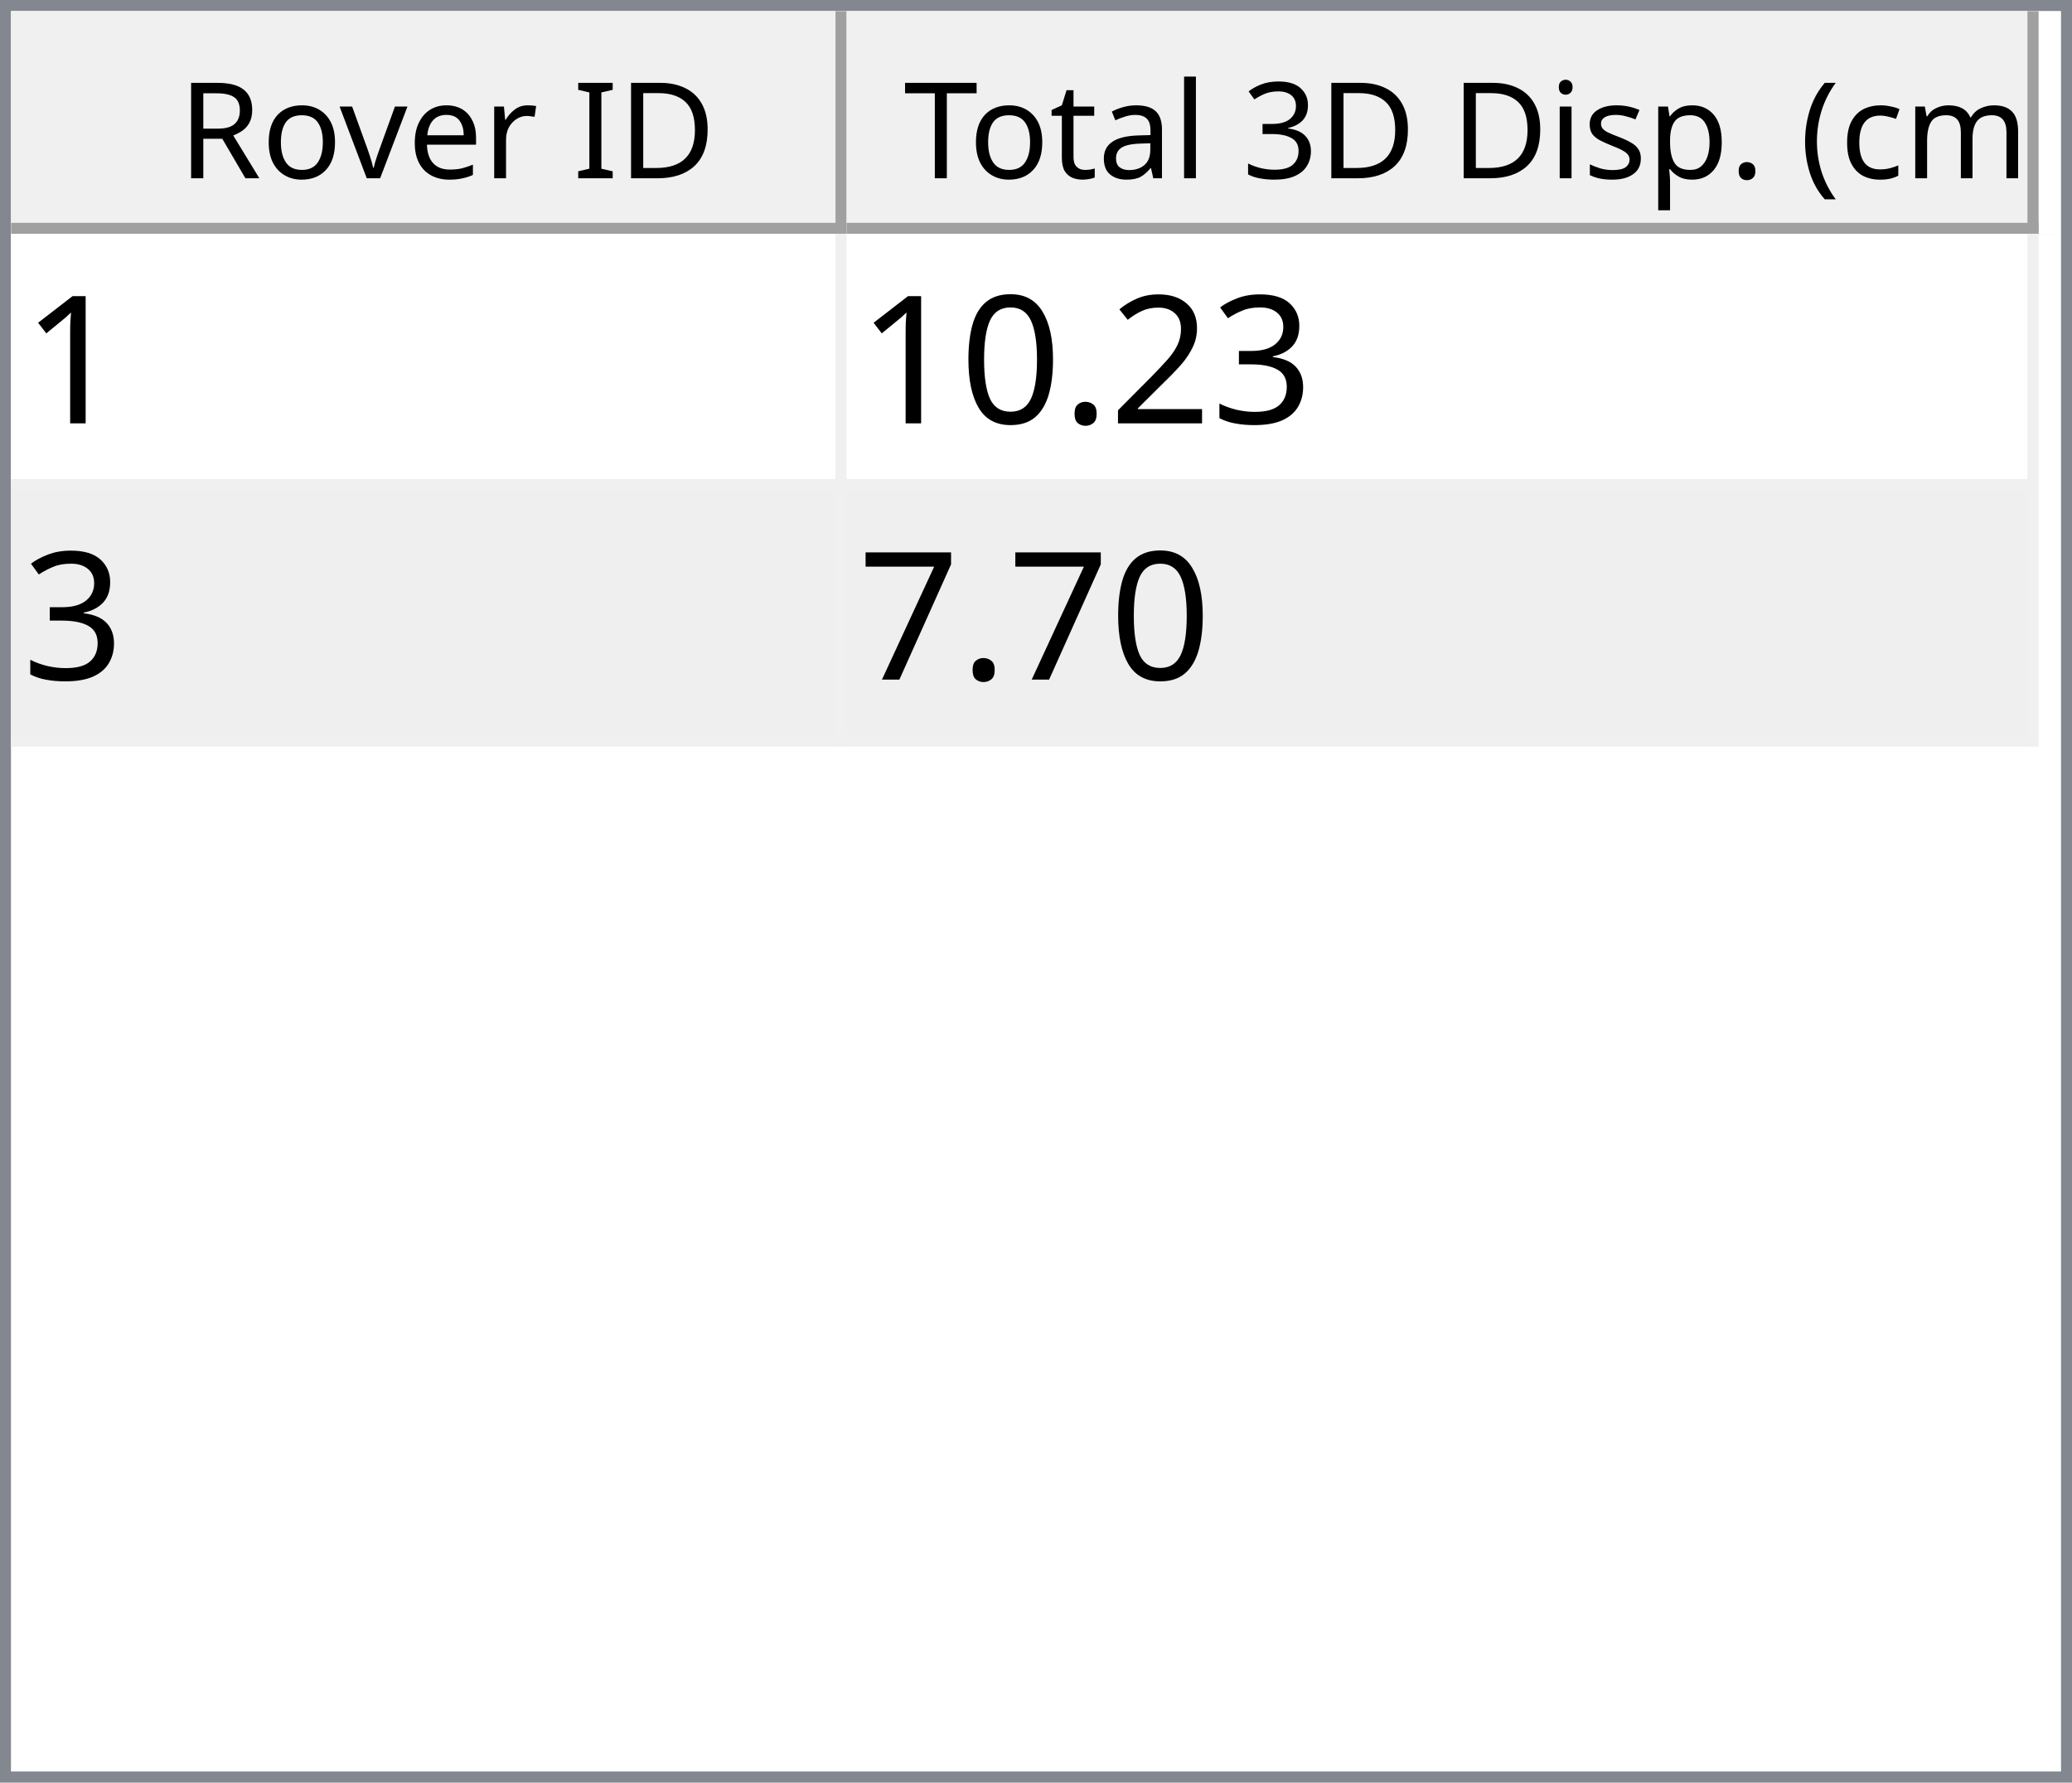
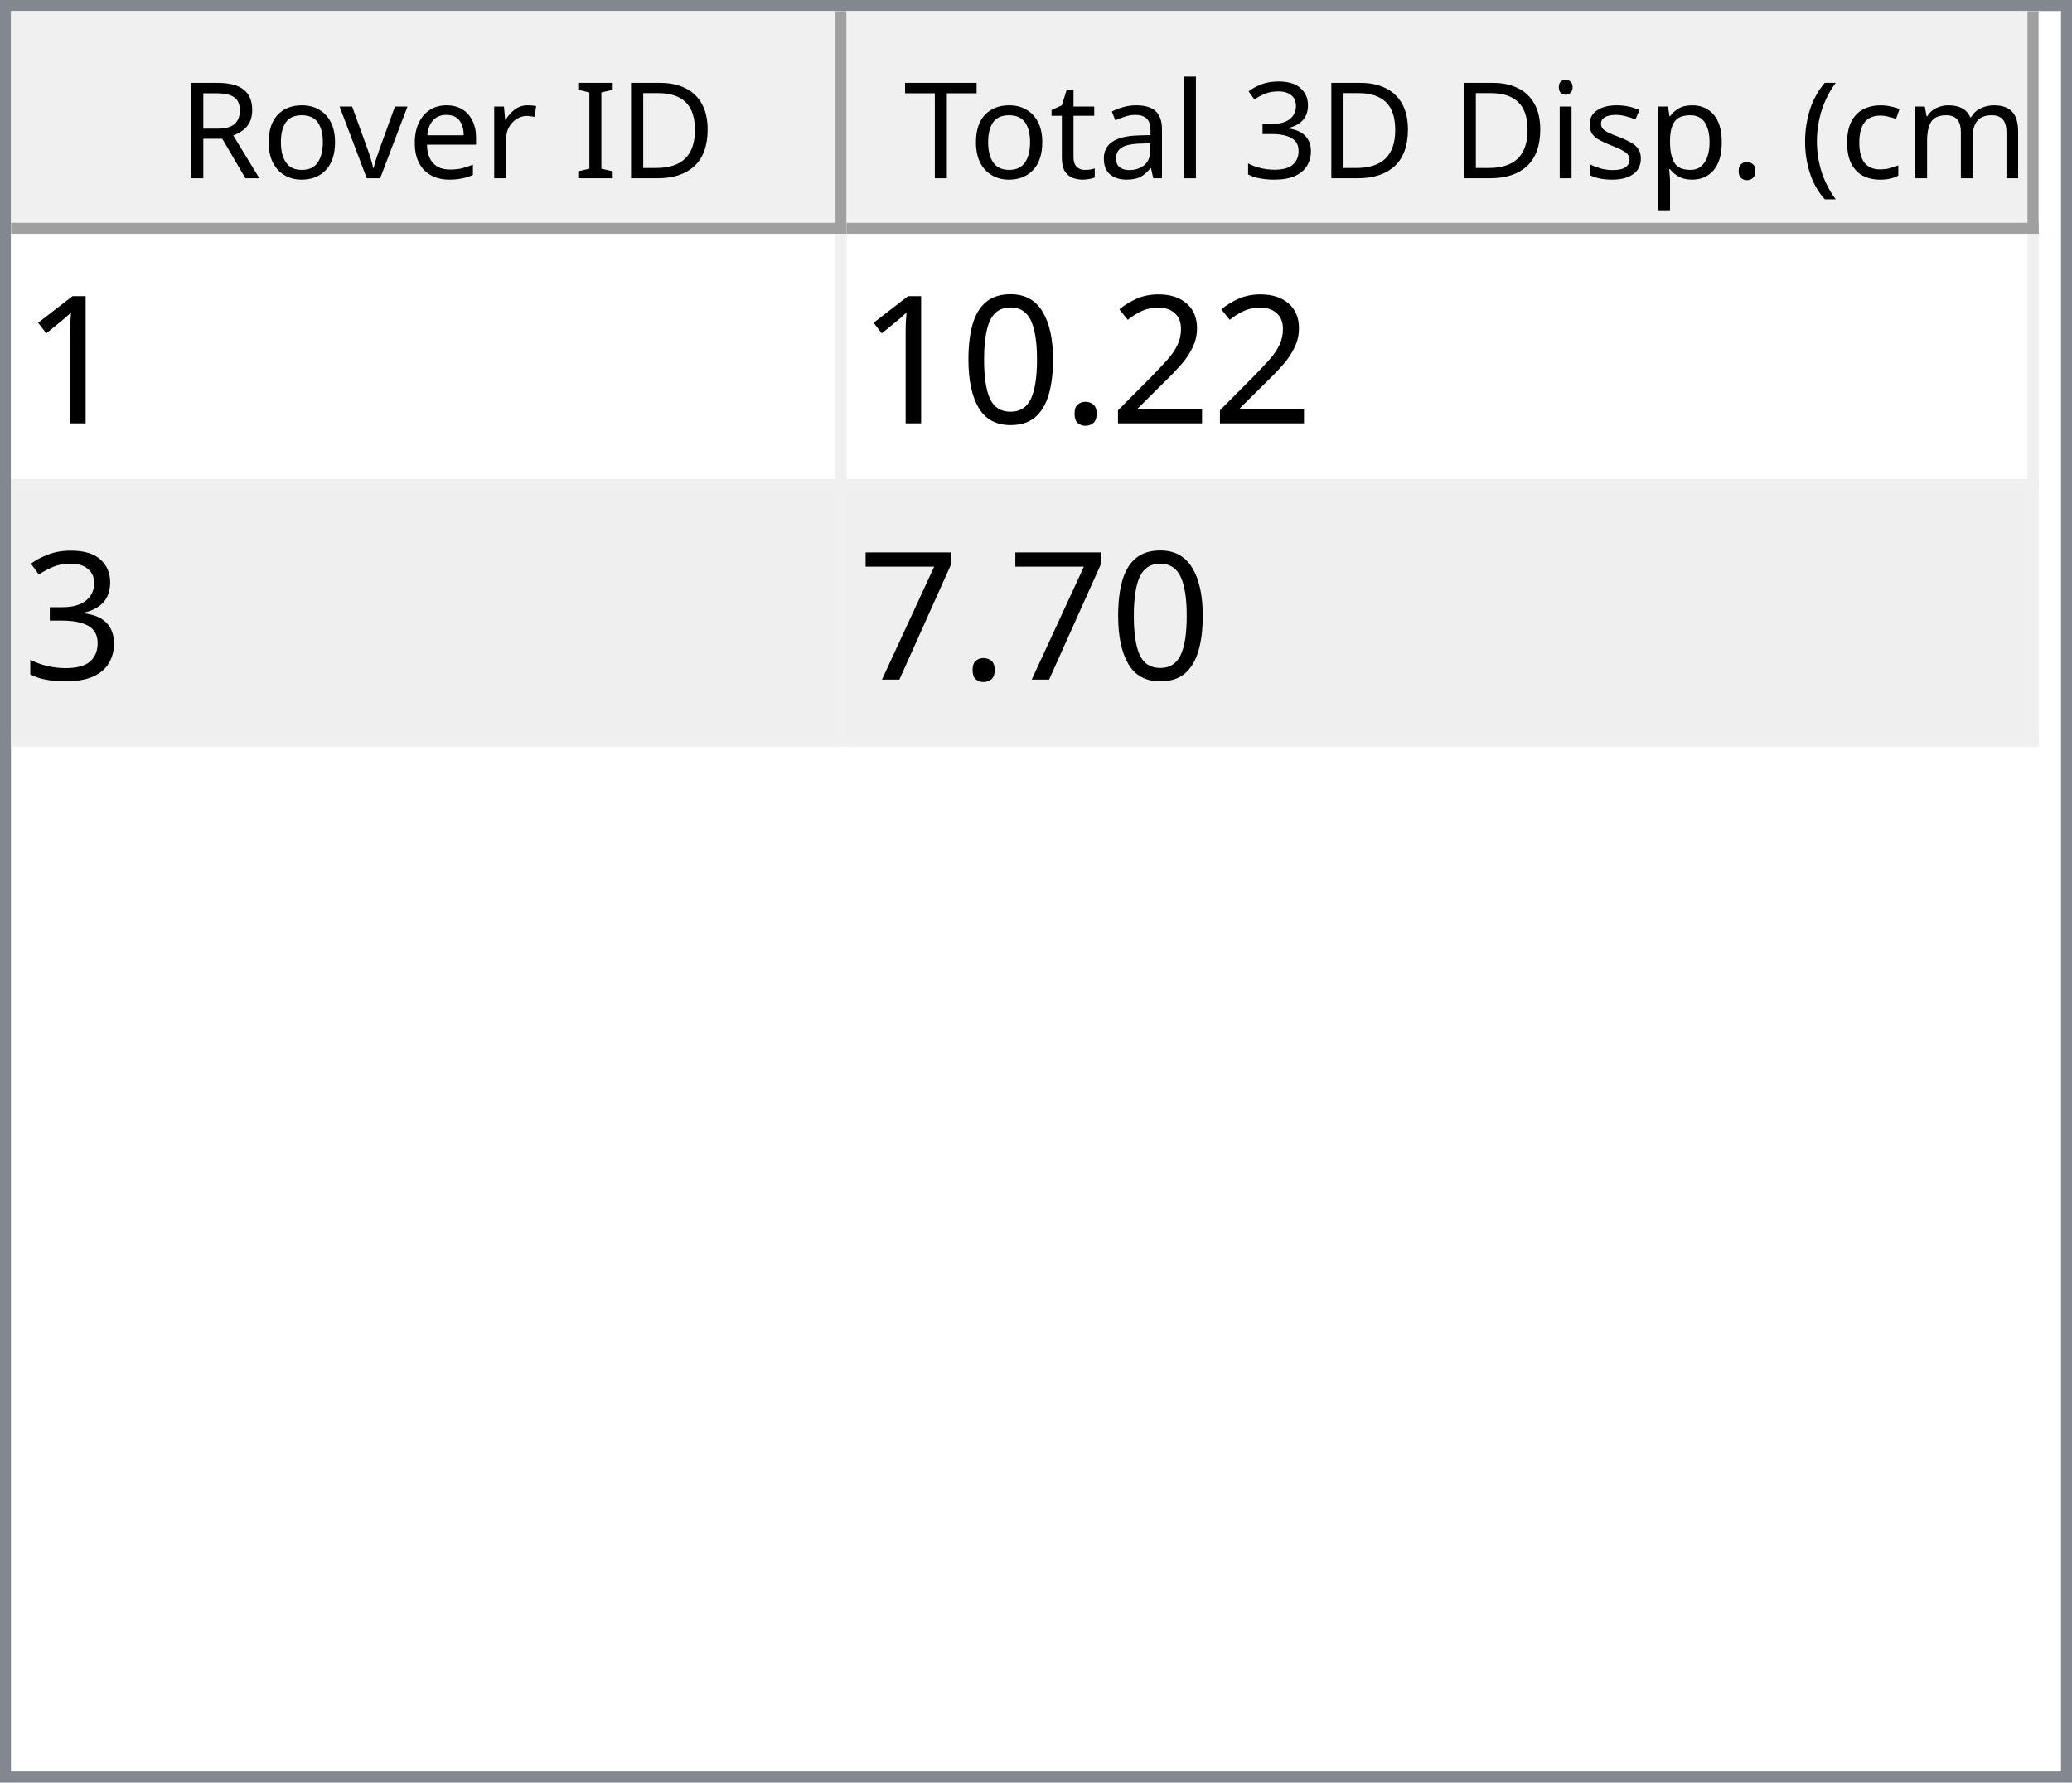
<svg xmlns="http://www.w3.org/2000/svg" style="fill-opacity:1; color-rendering:auto; color-interpolation:auto; text-rendering:auto; stroke:black; stroke-linecap:square; stroke-miterlimit:10; shape-rendering:auto; stroke-opacity:1; fill:black; stroke-dasharray:none; font-weight:normal; stroke-width:1; font-family:'Dialog'; font-style:normal; stroke-linejoin:miter; font-size:12px; stroke-dashoffset:0; image-rendering:auto;" width="186" height="160">
  <defs id="genericDefs" />
  <g>
    <defs id="defs1">
      <clipPath clipPathUnits="userSpaceOnUse" id="clipPath1">
        <path d="M0 0 L186 0 L186 160 L0 160 L0 0 Z" />
      </clipPath>
      <clipPath clipPathUnits="userSpaceOnUse" id="clipPath2">
        <path d="M0 0 L0 160 L186 160 L186 0 Z" />
      </clipPath>
      <clipPath clipPathUnits="userSpaceOnUse" id="clipPath3">
        <path d="M0 0 L0 20 L184 20 L184 0 Z" />
      </clipPath>
      <clipPath clipPathUnits="userSpaceOnUse" id="clipPath4">
        <path d="M0 0 L0 20 L75 20 L75 0 Z" />
      </clipPath>
      <clipPath clipPathUnits="userSpaceOnUse" id="clipPath5">
        <path d="M1 1 L1 19 L74 19 L74 1 Z" />
      </clipPath>
      <clipPath clipPathUnits="userSpaceOnUse" id="clipPath6">
        <path d="M0 0 L0 18 L73 18 L73 0 Z" />
      </clipPath>
      <clipPath clipPathUnits="userSpaceOnUse" id="clipPath7">
        <path d="M-0.5 -0.5 L-0.5 19.5 L74.5 19.5 L74.5 -0.5 Z" />
      </clipPath>
      <clipPath clipPathUnits="userSpaceOnUse" id="clipPath8">
        <path d="M0 0 L0 20 L107 20 L107 0 Z" />
      </clipPath>
      <clipPath clipPathUnits="userSpaceOnUse" id="clipPath9">
        <path d="M1 1 L1 19 L106 19 L106 1 Z" />
      </clipPath>
      <clipPath clipPathUnits="userSpaceOnUse" id="clipPath10">
        <path d="M0 0 L0 18 L105 18 L105 0 Z" />
      </clipPath>
      <clipPath clipPathUnits="userSpaceOnUse" id="clipPath11">
        <path d="M-0.5 -0.5 L-0.5 19.5 L106.5 19.5 L106.5 -0.5 Z" />
      </clipPath>
      <clipPath clipPathUnits="userSpaceOnUse" id="clipPath12">
        <path d="M0 0 L0 138 L184 138 L184 0 Z" />
      </clipPath>
      <clipPath clipPathUnits="userSpaceOnUse" id="clipPath13">
        <path d="M0 0 L0 46 L182 46 L182 0 Z" />
      </clipPath>
      <clipPath clipPathUnits="userSpaceOnUse" id="clipPath14">
        <path d="M-0.5 -0.5 L-0.5 45.5 L181.5 45.5 L181.5 -0.5 Z" />
      </clipPath>
      <clipPath clipPathUnits="userSpaceOnUse" id="clipPath15">
        <path d="M0 0 L0 22 L74 22 L74 0 Z" />
      </clipPath>
      <clipPath clipPathUnits="userSpaceOnUse" id="clipPath16">
        <path d="M0 0 L0 22 L106 22 L106 0 Z" />
      </clipPath>
      <font horiz-adv-x="64.551" id="font1">
        <font-face ascent="107.91" descent="25.098" units-per-em="100" style="font-style:normal; font-family:Segoe UI; font-weight:normal;" />
        <missing-glyph horiz-adv-x="64.551" d="M8.109 0 L8.109 68.266 L56.453 68.266 L56.453 0 L8.109 0 ZM15.328 7.234 L49.219 7.234 L49.219 61.031 L15.328 61.031 L15.328 7.234 Z" />
        <glyph unicode="D" horiz-adv-x="70.117" d="M9.188 0 L9.188 70.016 L28.516 70.016 Q65.531 70.016 65.531 35.891 Q65.531 19.672 55.25 9.836 Q44.969 0 27.734 0 L9.188 0 ZM17.391 62.594 L17.391 7.422 L27.828 7.422 Q41.609 7.422 49.273 14.797 Q56.938 22.172 56.938 35.688 Q56.938 62.594 28.328 62.594 L17.391 62.594 Z" />
        <glyph unicode="I" horiz-adv-x="26.611" d="M17.391 0 L9.188 0 L9.188 70.016 L17.391 70.016 L17.391 0 Z" />
        <glyph unicode=" " horiz-adv-x="27.393" d="" />
        <glyph unicode="r" horiz-adv-x="34.766" d="M34.188 41.891 Q32.078 43.5 28.125 43.5 Q23 43.5 19.555 38.672 Q16.109 33.844 16.109 25.484 L16.109 0 L8.109 0 L8.109 50 L16.109 50 L16.109 39.703 L16.312 39.703 Q18.016 44.969 21.531 47.922 Q25.047 50.875 29.391 50.875 Q32.516 50.875 34.188 50.203 L34.188 41.891 Z" />
        <glyph unicode="e" horiz-adv-x="52.295" d="M48.297 23 L12.984 23 Q13.188 14.656 17.484 10.109 Q21.781 5.562 29.297 5.562 Q37.75 5.562 44.828 11.141 L44.828 3.609 Q38.234 -1.172 27.391 -1.172 Q16.797 -1.172 10.742 5.641 Q4.688 12.453 4.688 24.812 Q4.688 36.469 11.305 43.82 Q17.922 51.172 27.734 51.172 Q37.547 51.172 42.922 44.828 Q48.297 38.484 48.297 27.203 L48.297 23 ZM40.094 29.781 Q40.047 36.719 36.75 40.578 Q33.453 44.438 27.594 44.438 Q21.922 44.438 17.969 40.383 Q14.016 36.328 13.094 29.781 L40.094 29.781 Z" />
        <glyph unicode="v" horiz-adv-x="47.9" d="M47.406 50 L27.484 0 L19.625 0 L0.688 50 L9.469 50 L22.172 13.672 Q23.578 9.672 23.922 6.688 L24.125 6.688 Q24.609 10.453 25.688 13.484 L38.969 50 L47.406 50 Z" />
        <glyph unicode="o" horiz-adv-x="58.594" d="M29 -1.172 Q17.922 -1.172 11.305 5.836 Q4.688 12.844 4.688 24.422 Q4.688 37.016 11.57 44.094 Q18.453 51.172 30.172 51.172 Q41.359 51.172 47.633 44.289 Q53.906 37.406 53.906 25.203 Q53.906 13.234 47.141 6.031 Q40.375 -1.172 29 -1.172 ZM29.594 44.438 Q21.875 44.438 17.383 39.188 Q12.891 33.938 12.891 24.703 Q12.891 15.828 17.43 10.695 Q21.969 5.562 29.594 5.562 Q37.359 5.562 41.531 10.594 Q45.703 15.625 45.703 24.906 Q45.703 34.281 41.531 39.359 Q37.359 44.438 29.594 44.438 Z" />
        <glyph unicode="R" horiz-adv-x="59.814" d="M59.375 0 L49.609 0 L37.891 19.625 Q36.281 22.359 34.766 24.289 Q33.25 26.219 31.664 27.438 Q30.078 28.656 28.25 29.219 Q26.422 29.781 24.125 29.781 L17.391 29.781 L17.391 0 L9.188 0 L9.188 70.016 L30.078 70.016 Q34.672 70.016 38.555 68.867 Q42.438 67.719 45.289 65.375 Q48.141 63.031 49.758 59.547 Q51.375 56.062 51.375 51.375 Q51.375 47.703 50.273 44.656 Q49.172 41.609 47.148 39.211 Q45.125 36.812 42.266 35.133 Q39.406 33.453 35.844 32.516 L35.844 32.328 Q37.594 31.547 38.891 30.547 Q40.188 29.547 41.359 28.18 Q42.531 26.812 43.68 25.078 Q44.828 23.344 46.234 21.047 L59.375 0 ZM17.391 62.594 L17.391 37.203 L28.516 37.203 Q31.594 37.203 34.203 38.133 Q36.812 39.062 38.719 40.797 Q40.625 42.531 41.703 45.047 Q42.781 47.562 42.781 50.688 Q42.781 56.297 39.141 59.445 Q35.5 62.594 28.609 62.594 L17.391 62.594 Z" />
        <glyph unicode=")" horiz-adv-x="30.176" d="M8.297 -15.922 L1.172 -15.922 Q16.406 2.344 16.406 26.812 Q16.406 51.469 1.078 70.016 L8.297 70.016 Q23.531 52.156 23.531 26.703 Q23.531 1.375 8.297 -15.922 Z" />
        <glyph unicode="m" horiz-adv-x="86.133" d="M79.109 0 L71.094 0 L71.094 28.719 Q71.094 37.016 68.531 40.727 Q65.969 44.438 59.906 44.438 Q54.781 44.438 51.195 39.75 Q47.609 35.062 47.609 28.516 L47.609 0 L39.594 0 L39.594 29.688 Q39.594 44.438 28.219 44.438 Q22.953 44.438 19.531 40.016 Q16.109 35.594 16.109 28.516 L16.109 0 L8.109 0 L8.109 50 L16.109 50 L16.109 42.094 L16.312 42.094 Q21.625 51.172 31.844 51.172 Q36.969 51.172 40.773 48.312 Q44.578 45.453 46 40.828 Q51.562 51.172 62.594 51.172 Q79.109 51.172 79.109 30.812 L79.109 0 Z" />
        <glyph unicode="c" horiz-adv-x="46.191" d="M42.188 2.297 Q36.422 -1.172 28.516 -1.172 Q17.828 -1.172 11.258 5.789 Q4.688 12.75 4.688 23.828 Q4.688 36.188 11.766 43.68 Q18.844 51.172 30.672 51.172 Q37.25 51.172 42.281 48.734 L42.281 40.531 Q36.719 44.438 30.375 44.438 Q22.703 44.438 17.797 38.945 Q12.891 33.453 12.891 24.516 Q12.891 15.719 17.508 10.641 Q22.125 5.562 29.891 5.562 Q36.422 5.562 42.188 9.906 L42.188 2.297 Z" />
        <glyph unicode="(" horiz-adv-x="30.176" d="M29.109 -15.922 L21.969 -15.922 Q6.844 1.375 6.844 26.703 Q6.844 52.156 21.969 70.016 L29.203 70.016 Q13.875 51.469 13.875 26.812 Q13.875 2.344 29.109 -15.922 Z" />
        <glyph unicode="." horiz-adv-x="21.68" d="M10.891 -1.078 Q8.641 -1.078 7.055 0.539 Q5.469 2.156 5.469 4.391 Q5.469 6.641 7.055 8.273 Q8.641 9.906 10.891 9.906 Q13.188 9.906 14.797 8.273 Q16.406 6.641 16.406 4.391 Q16.406 2.156 14.797 0.539 Q13.188 -1.078 10.891 -1.078 Z" />
        <glyph unicode="p" horiz-adv-x="58.789" d="M16.312 7.234 L16.109 7.234 L16.109 -23 L8.109 -23 L8.109 50 L16.109 50 L16.109 41.219 L16.312 41.219 Q22.219 51.172 33.594 51.172 Q43.266 51.172 48.688 44.461 Q54.109 37.75 54.109 26.469 Q54.109 13.922 48 6.375 Q41.891 -1.172 31.297 -1.172 Q21.578 -1.172 16.312 7.234 ZM16.109 27.391 L16.109 20.406 Q16.109 14.203 20.141 9.883 Q24.172 5.562 30.375 5.562 Q37.641 5.562 41.773 11.133 Q45.906 16.703 45.906 26.609 Q45.906 34.969 42.047 39.703 Q38.188 44.438 31.594 44.438 Q24.609 44.438 20.359 39.578 Q16.109 34.719 16.109 27.391 Z" />
        <glyph unicode="s" horiz-adv-x="42.432" d="M5.078 1.812 L5.078 10.406 Q11.625 5.562 19.484 5.562 Q30.031 5.562 30.031 12.594 Q30.031 14.594 29.125 15.992 Q28.219 17.391 26.68 18.461 Q25.141 19.531 23.07 20.383 Q21 21.234 18.609 22.172 Q15.281 23.484 12.766 24.828 Q10.25 26.172 8.57 27.859 Q6.891 29.547 6.031 31.695 Q5.172 33.844 5.172 36.719 Q5.172 40.234 6.789 42.945 Q8.406 45.656 11.086 47.484 Q13.766 49.312 17.211 50.242 Q20.656 51.172 24.312 51.172 Q30.812 51.172 35.938 48.922 L35.938 40.828 Q30.422 44.438 23.25 44.438 Q21 44.438 19.195 43.922 Q17.391 43.406 16.094 42.477 Q14.797 41.547 14.086 40.258 Q13.375 38.969 13.375 37.406 Q13.375 35.453 14.086 34.133 Q14.797 32.812 16.164 31.789 Q17.531 30.766 19.484 29.938 Q21.438 29.109 23.922 28.125 Q27.25 26.859 29.883 25.516 Q32.516 24.172 34.375 22.484 Q36.234 20.797 37.234 18.602 Q38.234 16.406 38.234 13.375 Q38.234 9.672 36.602 6.938 Q34.969 4.203 32.234 2.398 Q29.5 0.594 25.93 -0.289 Q22.359 -1.172 18.453 -1.172 Q10.75 -1.172 5.078 1.812 Z" />
        <glyph unicode="i" horiz-adv-x="24.219" d="M12.203 62.703 Q10.062 62.703 8.547 64.164 Q7.031 65.625 7.031 67.875 Q7.031 70.125 8.547 71.609 Q10.062 73.094 12.203 73.094 Q14.406 73.094 15.945 71.609 Q17.484 70.125 17.484 67.875 Q17.484 65.719 15.945 64.211 Q14.406 62.703 12.203 62.703 ZM16.109 0 L8.109 0 L8.109 50 L16.109 50 L16.109 0 Z" />
        <glyph unicode="3" horiz-adv-x="53.906" d="M46.531 19.828 Q46.531 15.094 44.75 11.211 Q42.969 7.328 39.719 4.57 Q36.469 1.812 31.93 0.297 Q27.391 -1.219 21.922 -1.219 Q11.922 -1.219 6 2.594 L6 11.188 Q13.094 5.609 22.219 5.609 Q25.875 5.609 28.828 6.539 Q31.781 7.469 33.906 9.227 Q36.031 10.984 37.18 13.477 Q38.328 15.969 38.328 19.094 Q38.328 32.812 18.797 32.812 L12.984 32.812 L12.984 39.594 L18.5 39.594 Q35.797 39.594 35.797 52.484 Q35.797 64.406 22.609 64.406 Q15.188 64.406 8.688 59.422 L8.688 67.188 Q15.375 71.188 24.609 71.188 Q29 71.188 32.57 69.969 Q36.141 68.75 38.68 66.555 Q41.219 64.359 42.609 61.281 Q44 58.203 44 54.5 Q44 40.672 30.031 36.719 L30.031 36.531 Q33.594 36.141 36.625 34.797 Q39.656 33.453 41.852 31.305 Q44.047 29.156 45.289 26.25 Q46.531 23.344 46.531 19.828 Z" />
        <glyph unicode="l" horiz-adv-x="24.219" d="M16.109 0 L8.109 0 L8.109 74.031 L16.109 74.031 L16.109 0 Z" />
        <glyph unicode="a" horiz-adv-x="50.879" d="M43.891 0 L35.891 0 L35.891 7.812 L35.688 7.812 Q30.469 -1.172 20.312 -1.172 Q12.844 -1.172 8.617 2.781 Q4.391 6.734 4.391 13.281 Q4.391 27.297 20.906 29.594 L35.891 31.688 Q35.891 44.438 25.594 44.438 Q16.547 44.438 9.281 38.281 L9.281 46.484 Q16.656 51.172 26.266 51.172 Q43.891 51.172 43.891 32.516 L43.891 0 ZM35.891 25.297 L23.828 23.641 Q18.266 22.859 15.43 20.875 Q12.594 18.891 12.594 13.875 Q12.594 10.203 15.211 7.883 Q17.828 5.562 22.172 5.562 Q28.125 5.562 32.008 9.742 Q35.891 13.922 35.891 20.312 L35.891 25.297 Z" />
        <glyph unicode="t" horiz-adv-x="33.887" d="M31.297 0.484 Q28.469 -1.078 23.828 -1.078 Q10.688 -1.078 10.688 13.578 L10.688 43.172 L2.094 43.172 L2.094 50 L10.688 50 L10.688 62.203 L18.703 64.797 L18.703 50 L31.297 50 L31.297 43.172 L18.703 43.172 L18.703 14.984 Q18.703 9.969 20.414 7.82 Q22.125 5.672 26.078 5.672 Q29.109 5.672 31.297 7.328 L31.297 0.484 Z" />
        <glyph unicode="T" horiz-adv-x="52.393" d="M50.594 62.594 L30.375 62.594 L30.375 0 L22.172 0 L22.172 62.594 L2 62.594 L2 70.016 L50.594 70.016 L50.594 62.594 Z" />
      </font>
      <font horiz-adv-x="75.0" id="font2">
        <font-face ascent="100.537" descent="21.973" units-per-em="100" style="font-style:normal; font-family:sans-serif; font-weight:normal;" />
        <missing-glyph horiz-adv-x="75.0" d="M12.5 0 L12.5 62.5 L62.5 62.5 L62.5 0 L12.5 0 ZM14.062 1.562 L60.938 1.562 L60.938 60.938 L14.062 60.938 L14.062 1.562 Z" />
        <glyph unicode="1" horiz-adv-x="55.615" d="M37.25 0 L28.469 0 L28.469 56 Q25.297 52.984 20.141 49.953 Q14.984 46.922 10.891 45.406 L10.891 53.906 Q18.266 57.375 23.781 62.305 Q29.297 67.234 31.594 71.875 L37.25 71.875 L37.25 0 Z" />
-         <glyph unicode="3" horiz-adv-x="55.615" d="M4.203 18.891 L12.984 20.062 Q14.5 12.594 18.141 9.297 Q21.781 6 27 6 Q33.203 6 37.477 10.297 Q41.75 14.594 41.75 20.953 Q41.75 27 37.797 30.93 Q33.844 34.859 27.734 34.859 Q25.25 34.859 21.531 33.891 L22.516 41.609 Q23.391 41.5 23.922 41.5 Q29.547 41.5 34.039 44.43 Q38.531 47.359 38.531 53.469 Q38.531 58.297 35.258 61.477 Q31.984 64.656 26.812 64.656 Q21.688 64.656 18.266 61.43 Q14.844 58.203 13.875 51.766 L5.078 53.328 Q6.688 62.156 12.398 67.016 Q18.109 71.875 26.609 71.875 Q32.469 71.875 37.398 69.359 Q42.328 66.844 44.945 62.5 Q47.562 58.156 47.562 53.266 Q47.562 48.641 45.07 44.828 Q42.578 41.016 37.703 38.766 Q44.047 37.312 47.562 32.695 Q51.078 28.078 51.078 21.141 Q51.078 11.766 44.242 5.25 Q37.406 -1.266 26.953 -1.266 Q17.531 -1.266 11.305 4.352 Q5.078 9.969 4.203 18.891 Z" />
        <glyph unicode="2" horiz-adv-x="55.615" d="M50.344 8.453 L50.344 0 L3.031 0 Q2.938 3.172 4.047 6.109 Q5.859 10.938 9.836 15.625 Q13.812 20.312 21.344 26.469 Q33.016 36.031 37.117 41.625 Q41.219 47.219 41.219 52.203 Q41.219 57.422 37.477 61.008 Q33.734 64.594 27.734 64.594 Q21.391 64.594 17.578 60.789 Q13.766 56.984 13.719 50.25 L4.688 51.172 Q5.609 61.281 11.664 66.578 Q17.719 71.875 27.938 71.875 Q38.234 71.875 44.242 66.164 Q50.25 60.453 50.25 52 Q50.25 47.703 48.492 43.555 Q46.734 39.406 42.656 34.812 Q38.578 30.219 29.109 22.219 Q21.188 15.578 18.945 13.211 Q16.703 10.844 15.234 8.453 L50.344 8.453 Z" />
        <glyph unicode="." horiz-adv-x="27.783" d="M9.078 0 L9.078 10.016 L19.094 10.016 L19.094 0 L9.078 0 Z" />
        <glyph unicode="0" horiz-adv-x="55.615" d="M4.156 35.297 Q4.156 48 6.766 55.742 Q9.375 63.484 14.523 67.68 Q19.672 71.875 27.484 71.875 Q33.25 71.875 37.594 69.555 Q41.938 67.234 44.773 62.867 Q47.609 58.5 49.219 52.227 Q50.828 45.953 50.828 35.297 Q50.828 22.703 48.242 14.969 Q45.656 7.234 40.508 3.008 Q35.359 -1.219 27.484 -1.219 Q17.141 -1.219 11.234 6.203 Q4.156 15.141 4.156 35.297 ZM13.188 35.297 Q13.188 17.672 17.312 11.836 Q21.438 6 27.484 6 Q33.547 6 37.672 11.859 Q41.797 17.719 41.797 35.297 Q41.797 52.984 37.672 58.789 Q33.547 64.594 27.391 64.594 Q21.344 64.594 17.719 59.469 Q13.188 52.938 13.188 35.297 Z" />
+         <glyph unicode="3" horiz-adv-x="55.615" d="M4.203 18.891 L12.984 20.062 Q14.5 12.594 18.141 9.297 Q21.781 6 27 6 Q33.203 6 37.477 10.297 Q41.75 14.594 41.75 20.953 Q41.75 27 37.797 30.93 Q33.844 34.859 27.734 34.859 Q25.25 34.859 21.531 33.891 L22.516 41.609 Q23.391 41.5 23.922 41.5 Q29.547 41.5 34.039 44.43 Q38.531 47.359 38.531 53.469 Q38.531 58.297 35.258 61.477 Q31.984 64.656 26.812 64.656 Q21.688 64.656 18.266 61.43 Q14.844 58.203 13.875 51.766 L5.078 53.328 Q6.688 62.156 12.398 67.016 Q18.109 71.875 26.609 71.875 Q32.469 71.875 37.398 69.359 Q42.328 66.844 44.945 62.5 Q47.562 58.156 47.562 53.266 Q47.562 48.641 45.07 44.828 Q42.578 41.016 37.703 38.766 Q44.047 37.312 47.562 32.695 Q51.078 28.078 51.078 21.141 Q51.078 11.766 44.242 5.25 Q37.406 -1.266 26.953 -1.266 Q17.531 -1.266 11.305 4.352 Q5.078 9.969 4.203 18.891 Z" />
        <glyph unicode="7" horiz-adv-x="55.615" d="M4.734 62.203 L4.734 70.656 L51.078 70.656 L51.078 63.812 Q44.234 56.547 37.523 44.484 Q30.812 32.422 27.156 19.672 Q24.516 10.688 23.781 0 L14.75 0 Q14.891 8.453 18.062 20.414 Q21.234 32.375 27.172 43.484 Q33.109 54.594 39.797 62.203 L4.734 62.203 Z" />
      </font>
    </defs>
    <g style="fill:white; stroke:white;">
      <rect x="0" y="0" width="186" style="clip-path:url(#clipPath1); stroke:none;" height="160" />
    </g>
    <g style="fill:white; text-rendering:optimizeSpeed; color-rendering:optimizeSpeed; image-rendering:optimizeSpeed; shape-rendering:crispEdges; stroke:white; color-interpolation:sRGB;">
      <rect x="0" width="186" height="160" y="0" style="stroke:none;" />
      <path style="stroke:none;" d="M0 160 L186 160 L186 0 L0 0 Z" />
    </g>
    <g style="fill:rgb(240,240,240); font-family:'Segoe UI'; stroke:rgb(240,240,240);">
      <rect x="0" y="0" width="186" style="clip-path:url(#clipPath2); stroke:none;" height="160" />
    </g>
    <g style="fill:rgb(130,135,144); font-family:'Segoe UI'; stroke:rgb(130,135,144);">
      <path d="M0 0 L186 0 L186 160 L0 160 L0 0 ZM1 1 L185 1 L185 159 L1 159 L1 1 Z" style="fill-rule:evenodd; clip-path:url(#clipPath2); stroke:none;" />
    </g>
    <g style="fill:white; font-family:'Segoe UI'; stroke:white;" transform="translate(1,1)">
      <rect x="0" y="0" width="184" style="clip-path:url(#clipPath3); stroke:none;" height="20" />
    </g>
    <g style="fill:rgb(240,240,240); font-family:'Segoe UI'; stroke:rgb(240,240,240);" transform="translate(1,1)">
      <rect x="0" y="0" width="75" style="clip-path:url(#clipPath4); stroke:none;" height="20" />
    </g>
    <g style="font-family:'Segoe UI';" transform="translate(2,2)">
      <text x="14" xml:space="preserve" y="14" style="clip-path:url(#clipPath6); stroke:none;">Rover ID</text>
    </g>
    <g style="fill:rgb(160,160,160); font-family:'Segoe UI'; stroke:rgb(160,160,160); stroke-linejoin:bevel;" transform="translate(1.5,1.5)">
      <line x1="74" x2="74" y1="0" style="fill:none; clip-path:url(#clipPath7);" y2="19" />
    </g>
    <g style="fill:rgb(160,160,160); font-family:'Segoe UI'; stroke:rgb(160,160,160); stroke-linejoin:bevel;" transform="matrix(1,0,0,1,1,1) translate(0.5,0.5)">
      <line x1="0" x2="74" y1="19" style="fill:none; clip-path:url(#clipPath7);" y2="19" />
    </g>
    <g style="fill:rgb(240,240,240); font-family:'Segoe UI'; stroke:rgb(240,240,240);" transform="translate(76,1)">
      <rect x="0" y="0" width="107" style="clip-path:url(#clipPath8); stroke:none;" height="20" />
    </g>
    <g style="font-family:'Segoe UI';" transform="translate(77,2)">
      <text x="1" xml:space="preserve" y="14" style="clip-path:url(#clipPath10); stroke:none;"> Total 3D Disp. (cm)</text>
    </g>
    <g style="fill:rgb(160,160,160); font-family:'Segoe UI'; stroke:rgb(160,160,160); stroke-linejoin:bevel;" transform="translate(76.5,1.5)">
      <line x1="106" x2="106" y1="0" style="fill:none; clip-path:url(#clipPath11);" y2="19" />
    </g>
    <g style="fill:rgb(160,160,160); font-family:'Segoe UI'; stroke:rgb(160,160,160); stroke-linejoin:bevel;" transform="matrix(1,0,0,1,76,1) translate(0.5,0.5)">
      <line x1="0" x2="106" y1="19" style="fill:none; clip-path:url(#clipPath11);" y2="19" />
    </g>
    <g style="fill:white; font-family:'Segoe UI'; stroke:white;" transform="translate(1,21)">
      <rect x="0" y="0" width="184" style="clip-path:url(#clipPath12); stroke:none;" height="138" />
    </g>
    <g style="fill:rgb(240,240,240); font-size:16px; font-family:sans-serif; stroke:rgb(240,240,240);" transform="translate(1,21)">
      <rect x="0" y="0" width="182" style="clip-path:url(#clipPath13); stroke:none;" height="46" />
      <line transform="translate(0.5,0.5)" x1="0" x2="181" y1="22" style="clip-path:url(#clipPath14); fill:none; stroke-linejoin:bevel;" y2="22" />
    </g>
    <g transform="matrix(1,0,0,1,1,21) translate(0.5,0.5)" style="fill:rgb(240,240,240); font-size:16px; font-family:sans-serif; stroke:rgb(240,240,240); stroke-linejoin:bevel;">
      <line x1="0" x2="181" y1="45" style="fill:none; clip-path:url(#clipPath14);" y2="45" />
    </g>
    <g transform="matrix(1,0,0,1,1,21) translate(0.5,0.5)" style="fill:rgb(240,240,240); font-size:16px; font-family:sans-serif; stroke:rgb(240,240,240); stroke-linejoin:bevel;">
      <line x1="74" x2="74" y1="0" style="fill:none; clip-path:url(#clipPath14);" y2="45" />
    </g>
    <g transform="matrix(1,0,0,1,1,21) translate(0.5,0.5)" style="fill:rgb(240,240,240); font-size:16px; font-family:sans-serif; stroke:rgb(240,240,240); stroke-linejoin:bevel;">
      <line x1="181" x2="181" y1="0" style="fill:none; clip-path:url(#clipPath14);" y2="45" />
    </g>
    <g style="fill:white; font-size:16px; font-family:sans-serif; stroke:white;" transform="matrix(1,0,0,1,1,21)">
      <rect x="0" y="0" width="74" style="clip-path:url(#clipPath15); stroke:none;" height="22" />
      <text x="1" y="17" style="fill:black; clip-path:url(#clipPath15); stroke:none;" xml:space="preserve">1</text>
    </g>
    <g style="fill:white; font-size:16px; font-family:sans-serif; stroke:white;" transform="matrix(1,0,0,1,1,21) translate(75,0)">
      <rect x="0" y="0" width="106" style="clip-path:url(#clipPath16); stroke:none;" height="22" />
-       <text x="1" y="17" style="fill:black; clip-path:url(#clipPath16); stroke:none;" xml:space="preserve">10.23</text>
+       <text x="1" y="17" style="fill:black; clip-path:url(#clipPath16); stroke:none;" xml:space="preserve">10.22</text>
    </g>
    <g style="fill:rgb(239,239,239); font-size:16px; font-family:sans-serif; stroke:rgb(239,239,239);" transform="matrix(1,0,0,1,1,21) translate(0,23)">
      <rect x="0" y="0" width="74" style="clip-path:url(#clipPath15); stroke:none;" height="22" />
      <text x="1" y="17" style="fill:black; clip-path:url(#clipPath15); stroke:none;" xml:space="preserve">3</text>
    </g>
    <g style="fill:rgb(239,239,239); font-size:16px; font-family:sans-serif; stroke:rgb(239,239,239);" transform="matrix(1,0,0,1,1,21) translate(75,23)">
      <rect x="0" y="0" width="106" style="clip-path:url(#clipPath16); stroke:none;" height="22" />
      <text x="1" y="17" style="fill:black; clip-path:url(#clipPath16); stroke:none;" xml:space="preserve">7.70</text>
    </g>
  </g>
</svg>
